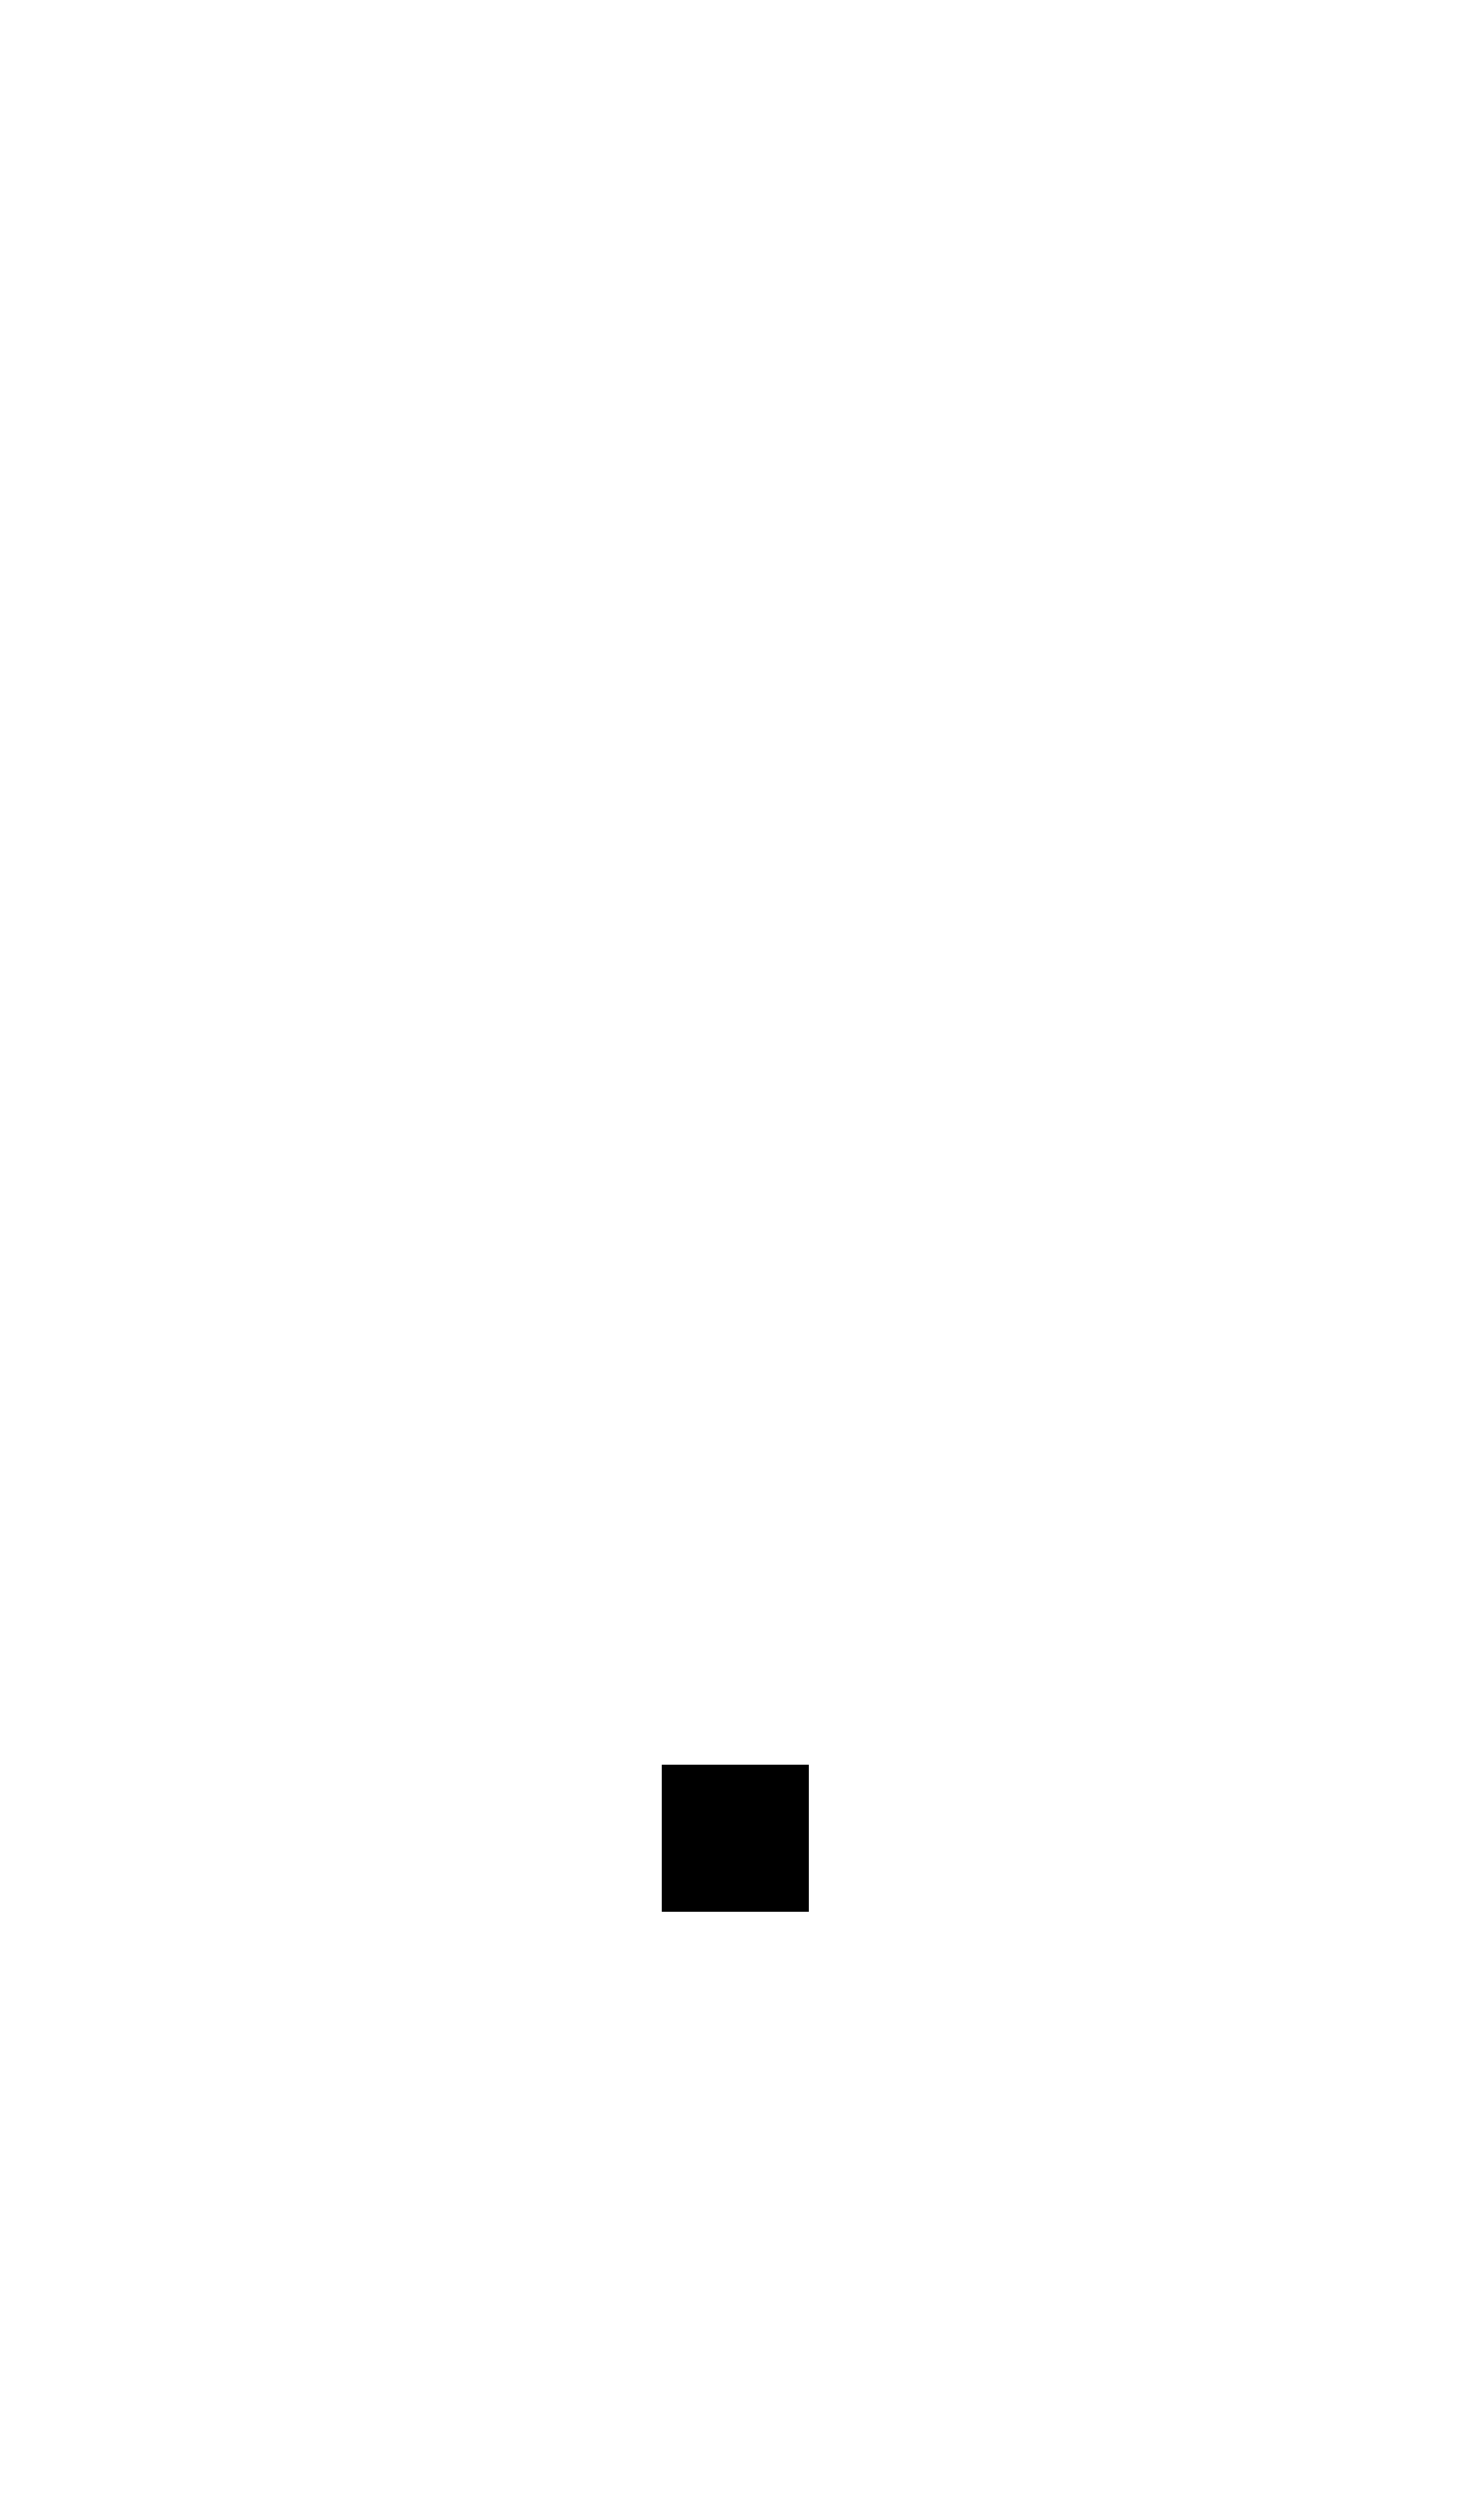
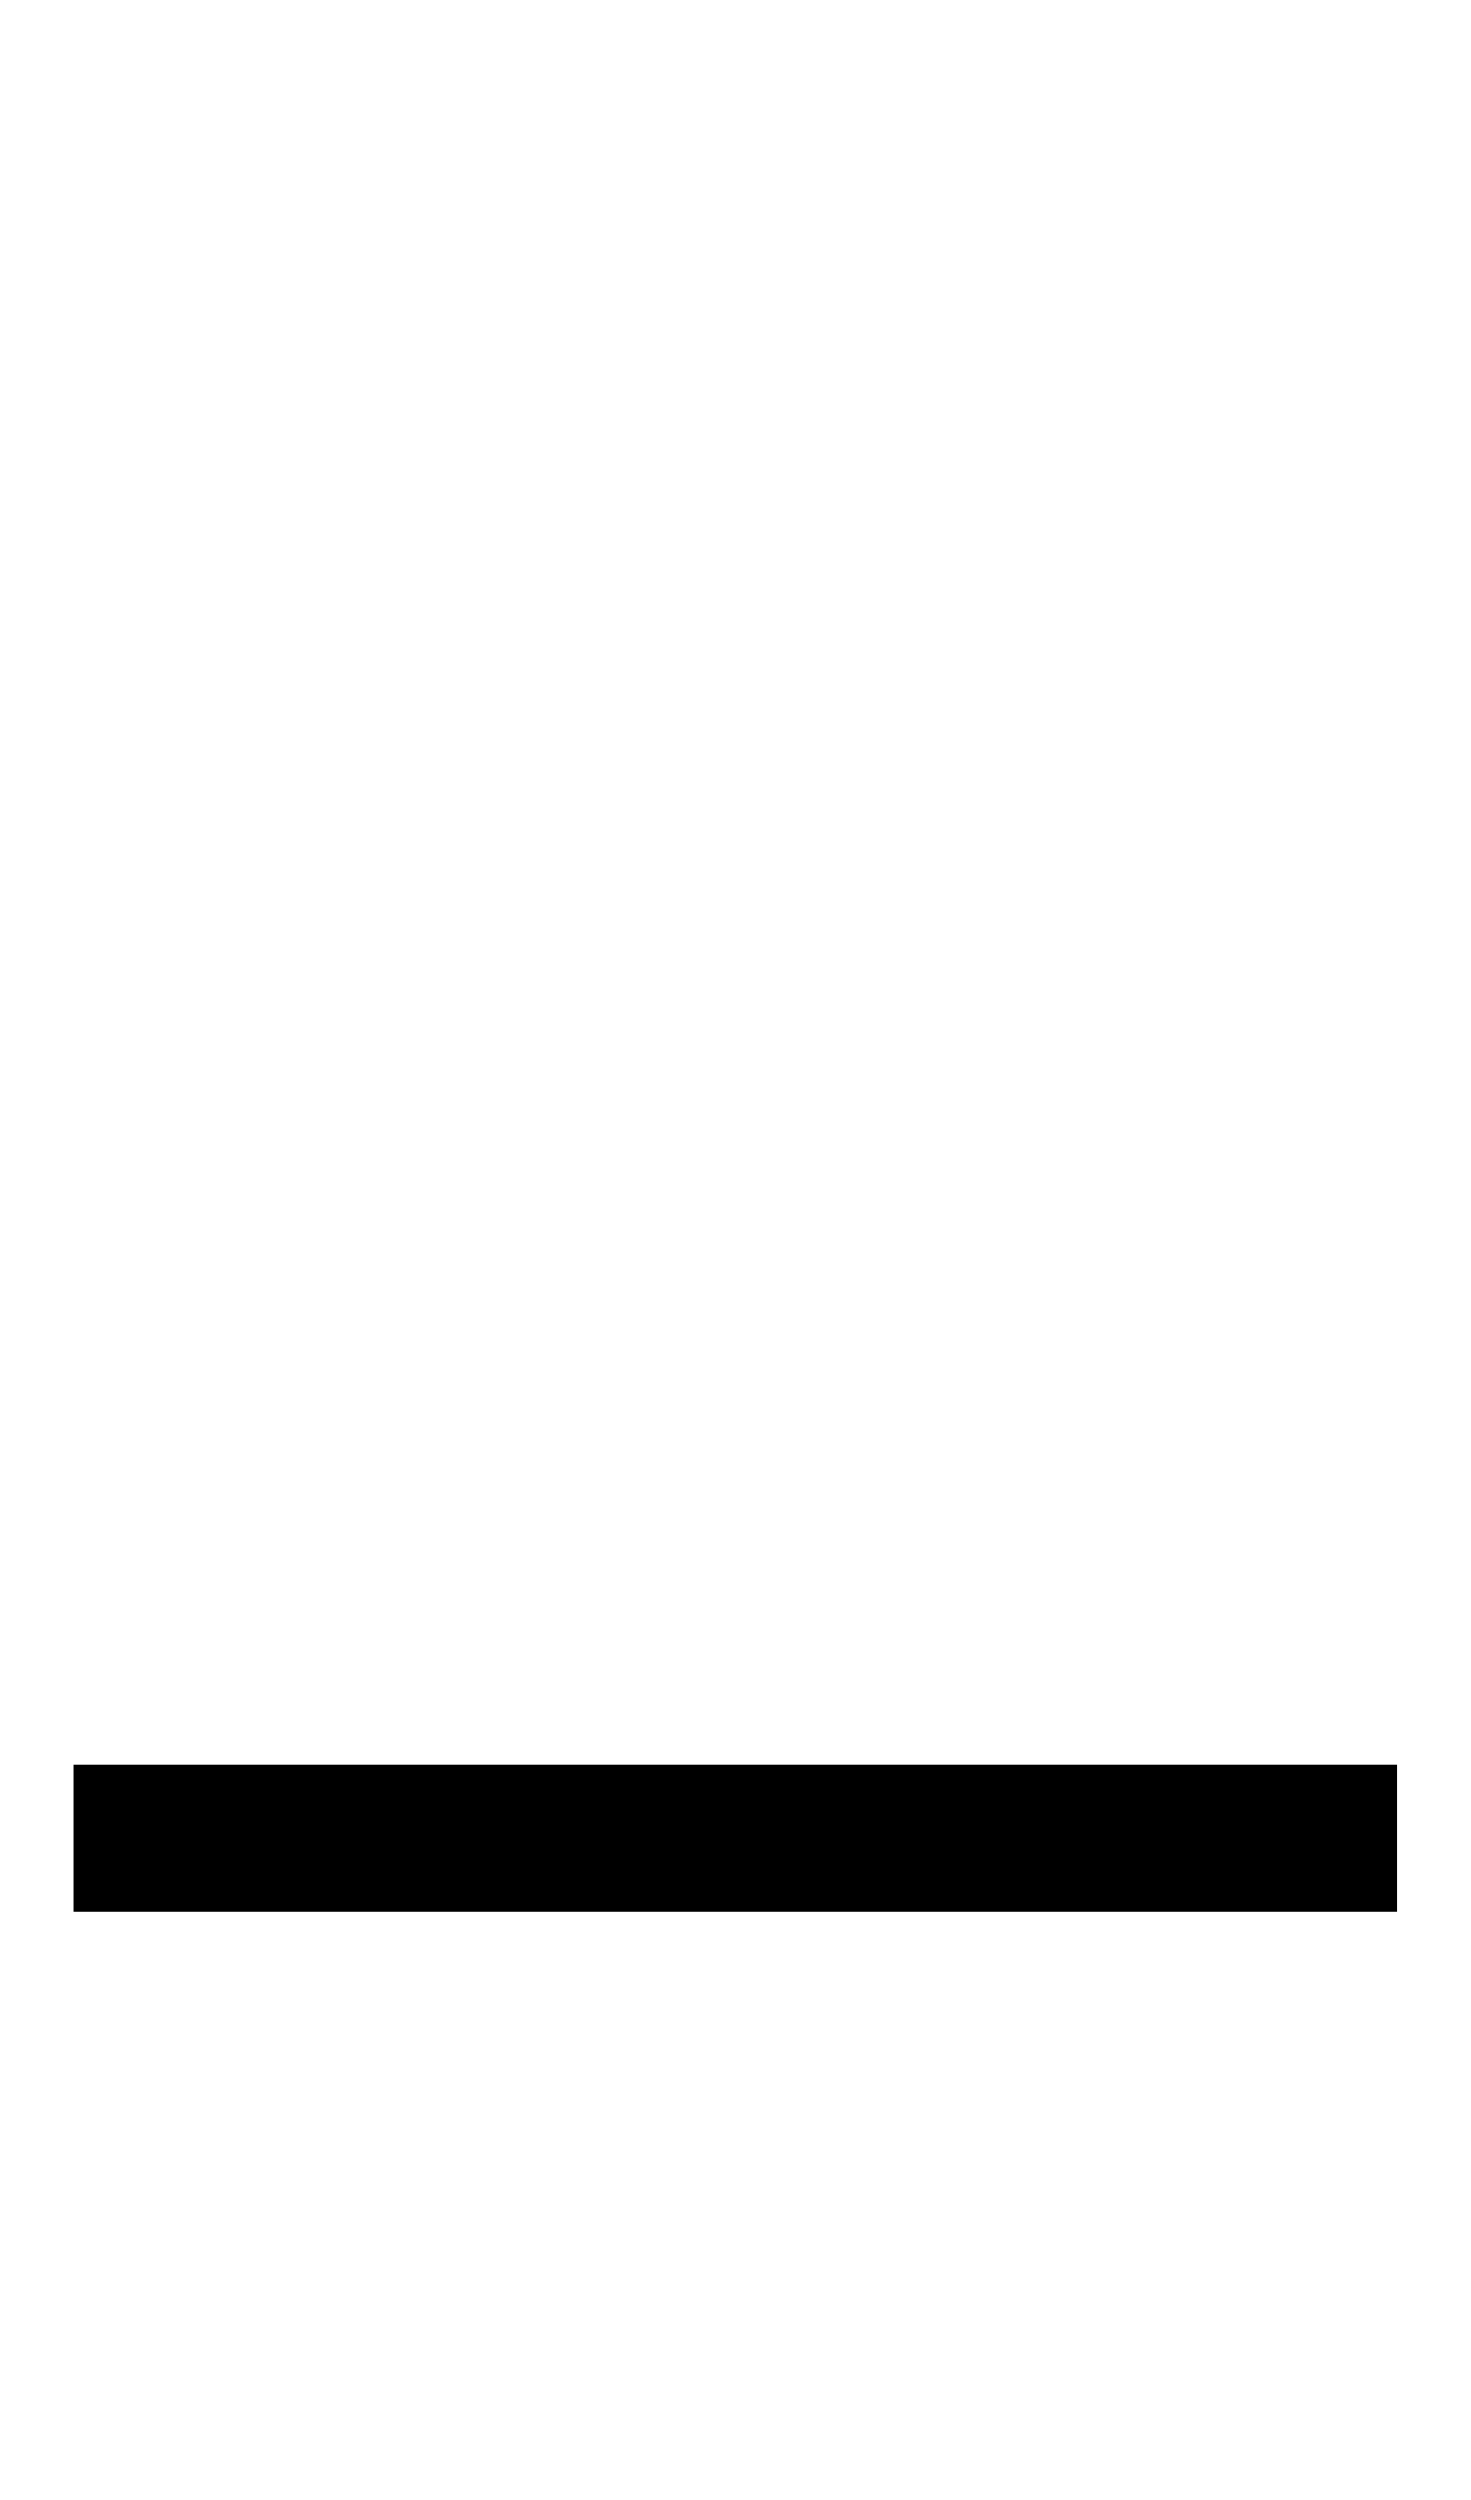
<svg xmlns="http://www.w3.org/2000/svg" width="500" height="850">
-   <path d="m 225,600 v 50 h 50 v -50 z" />
+   <path d="m 25,600 v 50 h 450 v -50 z" />
</svg>
